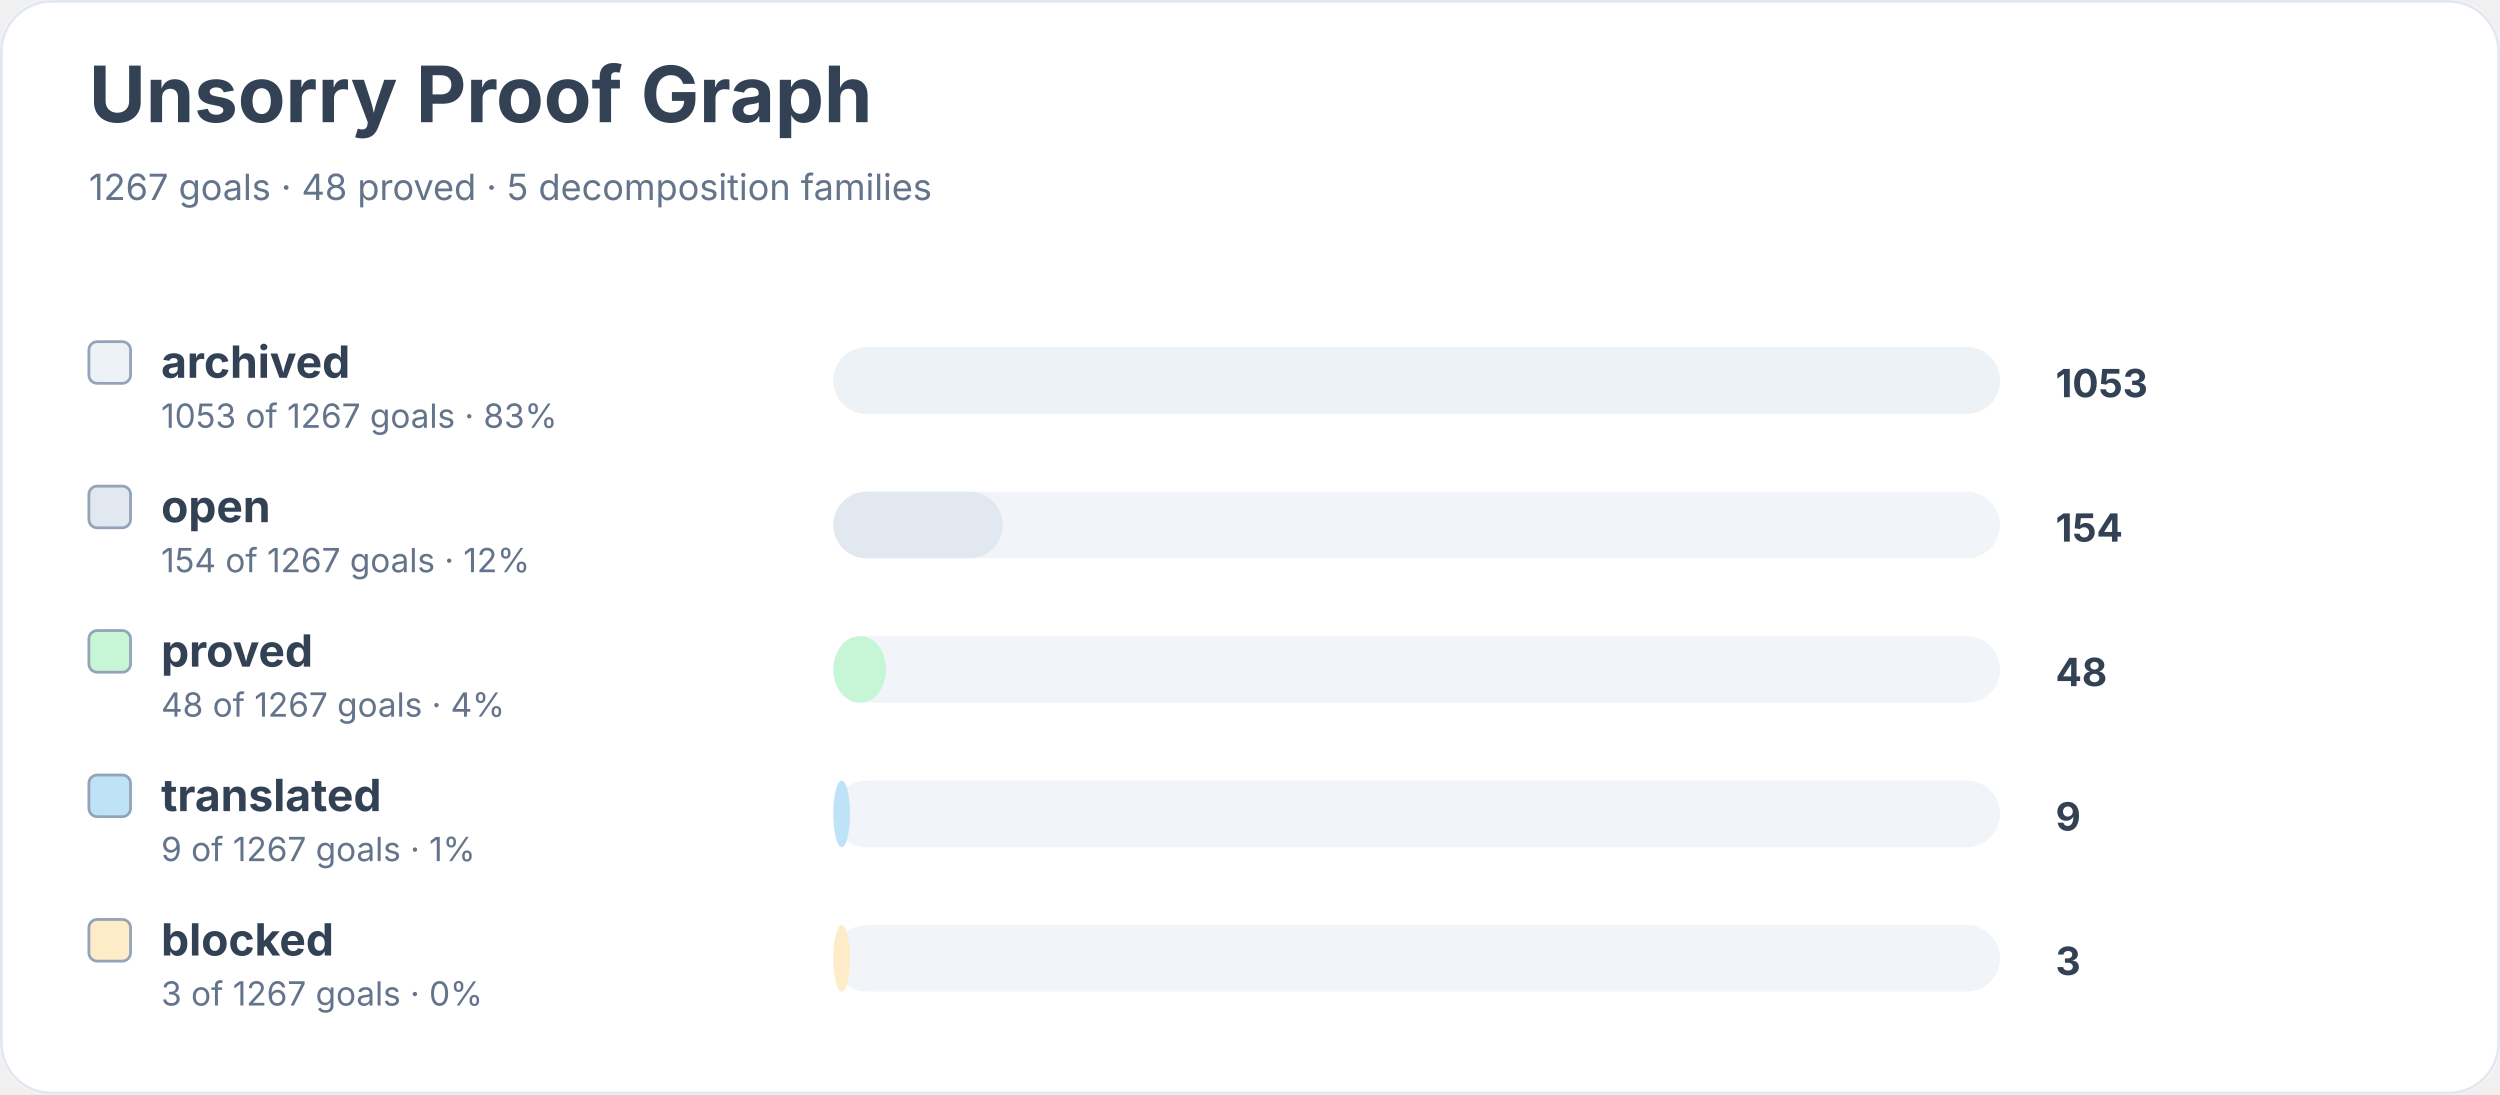
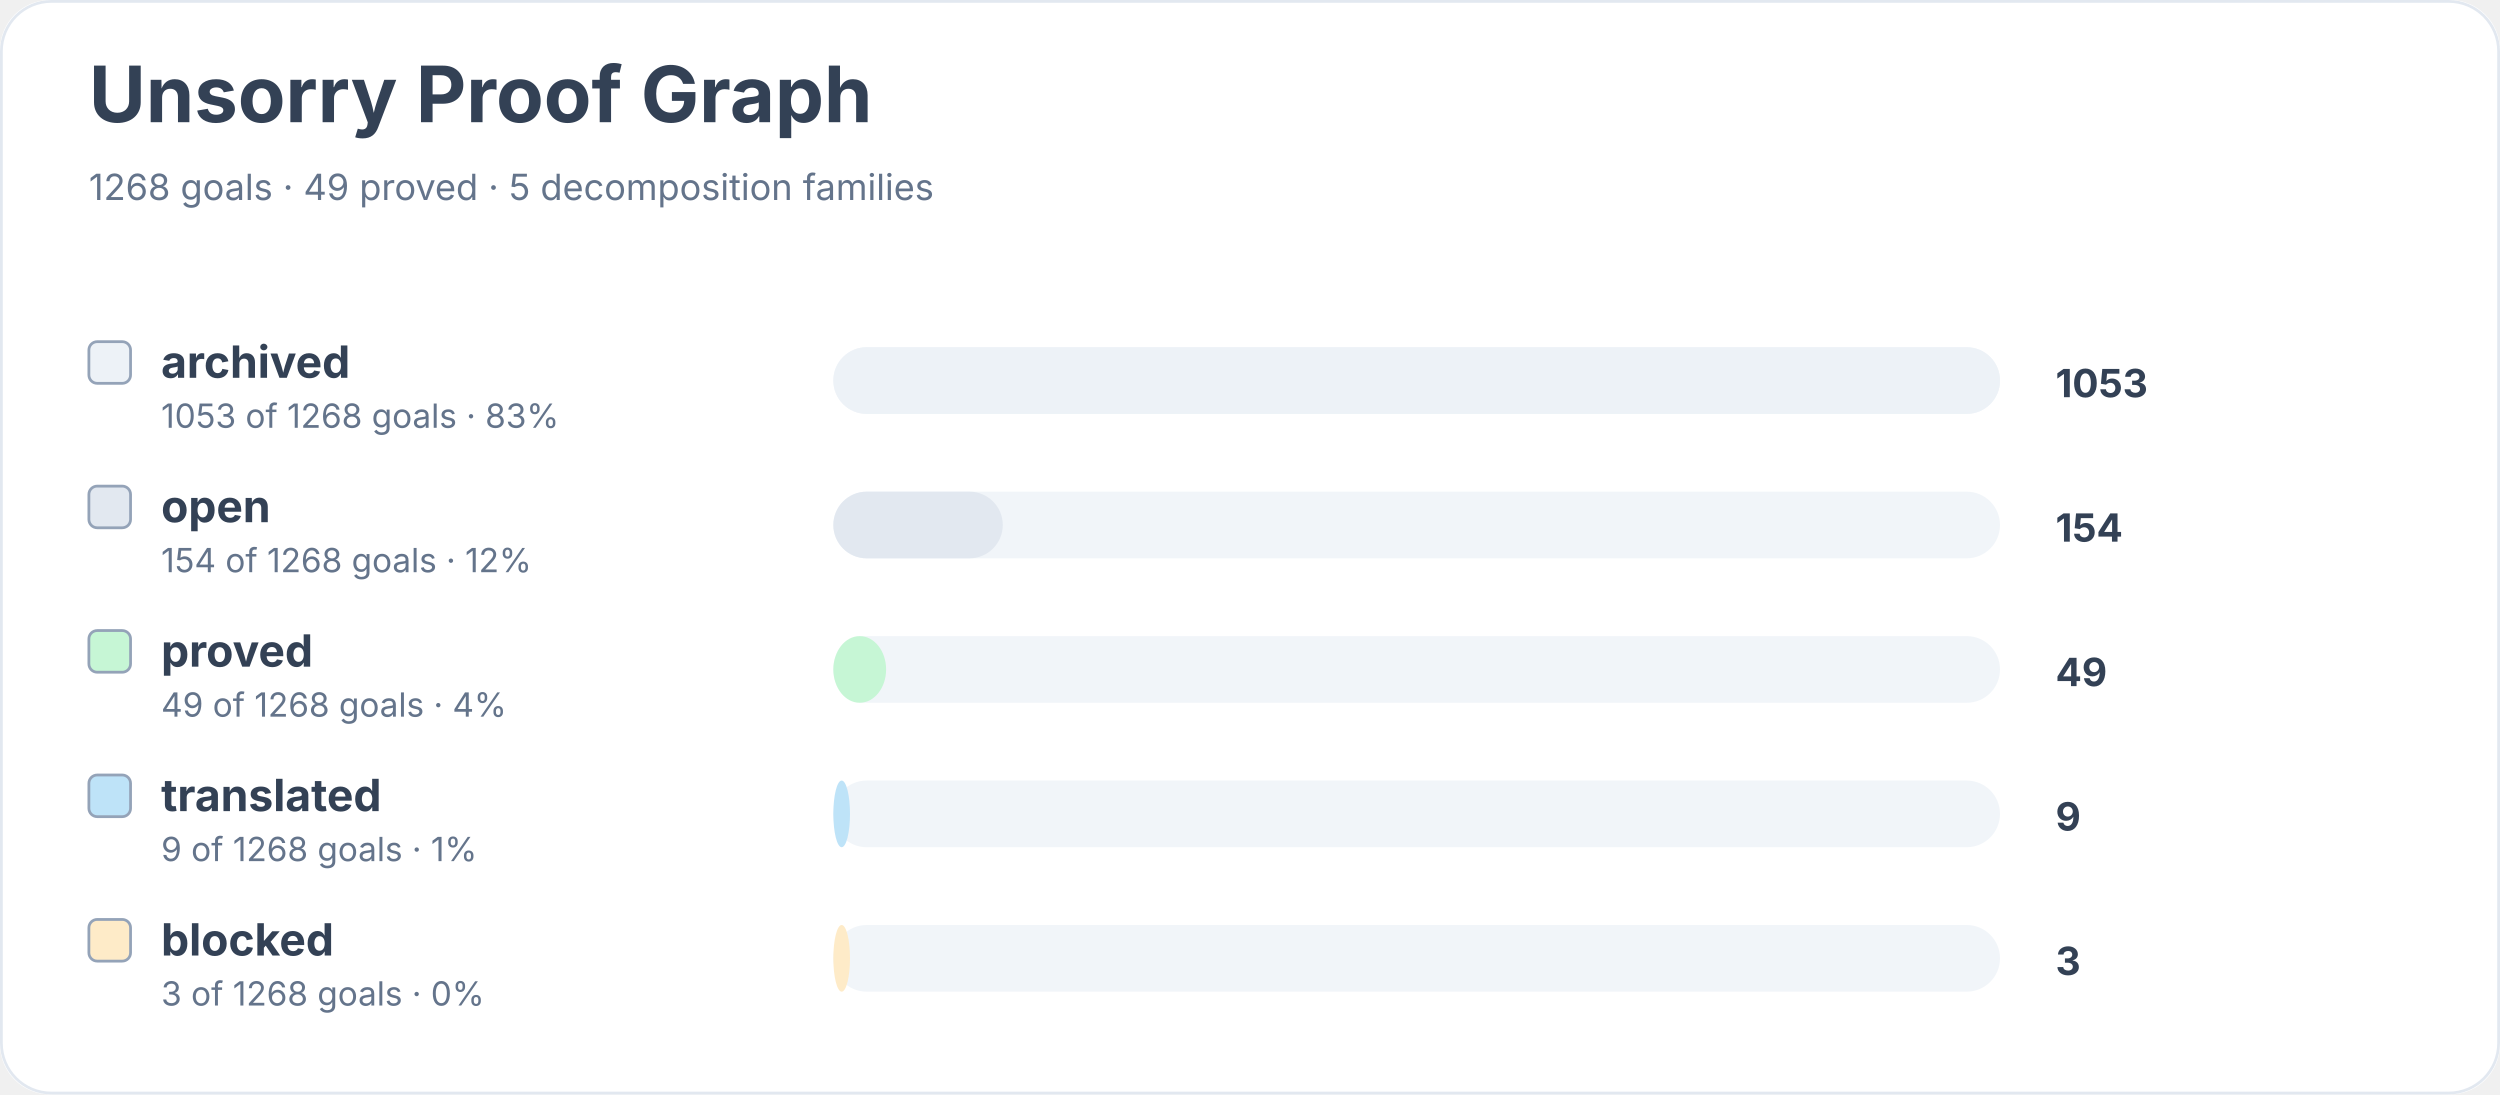
<svg xmlns="http://www.w3.org/2000/svg" width="900" height="394" viewBox="0 0 900 394" role="img" aria-labelledby="title desc">
  <rect width="900" height="100%" rx="18" fill="#ffffff" />
  <rect x="0.5" y="0.5" width="899" height="393" rx="18" fill="none" stroke="#e2e8f0" />
  <text x="32" y="44" font-family="Inter, system-ui, sans-serif" font-size="28" font-weight="700" fill="#334155">Unsorry Proof Graph</text>
-   <text x="32" y="72" font-family="Inter, system-ui, sans-serif" font-size="13" fill="#64748b">1267 goals · 48 proved · 5 decomposition families</text>
+   <text x="32" y="72" font-family="Inter, system-ui, sans-serif" font-size="13" fill="#64748b">1268 goals · 49 proved · 5 decomposition families</text>
  <rect x="32" y="123" width="15" height="15" rx="3" fill="#edf2f7" stroke="#94a3b8" />
  <text x="58" y="136" font-family="Inter, system-ui, sans-serif" font-size="16" font-weight="650" fill="#334155">archived</text>
-   <text x="58" y="154" font-family="Inter, system-ui, sans-serif" font-size="12" fill="#64748b">1053 of 1267 goals · 83%</text>
+   <text x="58" y="154" font-family="Inter, system-ui, sans-serif" font-size="12" fill="#64748b">1053 of 1268 goals · 83%</text>
  <rect x="300" y="125" width="420" height="24" rx="12" fill="#f1f5f9" />
  <rect x="300" y="125" width="420" height="24" rx="12" fill="#edf2f7" />
  <text x="740" y="143" font-family="Inter, system-ui, sans-serif" font-size="14" font-weight="700" fill="#334155">1053</text>
  <rect x="32" y="175" width="15" height="15" rx="3" fill="#e2e8f0" stroke="#94a3b8" />
  <text x="58" y="188" font-family="Inter, system-ui, sans-serif" font-size="16" font-weight="650" fill="#334155">open</text>
-   <text x="58" y="206" font-family="Inter, system-ui, sans-serif" font-size="12" fill="#64748b">154 of 1267 goals · 12%</text>
+   <text x="58" y="206" font-family="Inter, system-ui, sans-serif" font-size="12" fill="#64748b">154 of 1268 goals · 12%</text>
  <rect x="300" y="177" width="420" height="24" rx="12" fill="#f1f5f9" />
  <rect x="300" y="177" width="61" height="24" rx="12" fill="#e2e8f0" />
  <text x="740" y="195" font-family="Inter, system-ui, sans-serif" font-size="14" font-weight="700" fill="#334155">154</text>
  <rect x="32" y="227" width="15" height="15" rx="3" fill="#c6f6d5" stroke="#94a3b8" />
  <text x="58" y="240" font-family="Inter, system-ui, sans-serif" font-size="16" font-weight="650" fill="#334155">proved</text>
-   <text x="58" y="258" font-family="Inter, system-ui, sans-serif" font-size="12" fill="#64748b">48 of 1267 goals · 4%</text>
+   <text x="58" y="258" font-family="Inter, system-ui, sans-serif" font-size="12" fill="#64748b">49 of 1268 goals · 4%</text>
  <rect x="300" y="229" width="420" height="24" rx="12" fill="#f1f5f9" />
  <rect x="300" y="229" width="19" height="24" rx="12" fill="#c6f6d5" />
-   <text x="740" y="247" font-family="Inter, system-ui, sans-serif" font-size="14" font-weight="700" fill="#334155">48</text>
+   <text x="740" y="247" font-family="Inter, system-ui, sans-serif" font-size="14" font-weight="700" fill="#334155">49</text>
  <rect x="32" y="279" width="15" height="15" rx="3" fill="#bee3f8" stroke="#94a3b8" />
  <text x="58" y="292" font-family="Inter, system-ui, sans-serif" font-size="16" font-weight="650" fill="#334155">translated</text>
-   <text x="58" y="310" font-family="Inter, system-ui, sans-serif" font-size="12" fill="#64748b">9 of 1267 goals · 1%</text>
+   <text x="58" y="310" font-family="Inter, system-ui, sans-serif" font-size="12" fill="#64748b">9 of 1268 goals · 1%</text>
  <rect x="300" y="281" width="420" height="24" rx="12" fill="#f1f5f9" />
  <rect x="300" y="281" width="6" height="24" rx="12" fill="#bee3f8" />
  <text x="740" y="299" font-family="Inter, system-ui, sans-serif" font-size="14" font-weight="700" fill="#334155">9</text>
  <rect x="32" y="331" width="15" height="15" rx="3" fill="#feebc8" stroke="#94a3b8" />
  <text x="58" y="344" font-family="Inter, system-ui, sans-serif" font-size="16" font-weight="650" fill="#334155">blocked</text>
-   <text x="58" y="362" font-family="Inter, system-ui, sans-serif" font-size="12" fill="#64748b">3 of 1267 goals · 0%</text>
+   <text x="58" y="362" font-family="Inter, system-ui, sans-serif" font-size="12" fill="#64748b">3 of 1268 goals · 0%</text>
  <rect x="300" y="333" width="420" height="24" rx="12" fill="#f1f5f9" />
  <rect x="300" y="333" width="6" height="24" rx="12" fill="#feebc8" />
  <text x="740" y="351" font-family="Inter, system-ui, sans-serif" font-size="14" font-weight="700" fill="#334155">3</text>
</svg>
